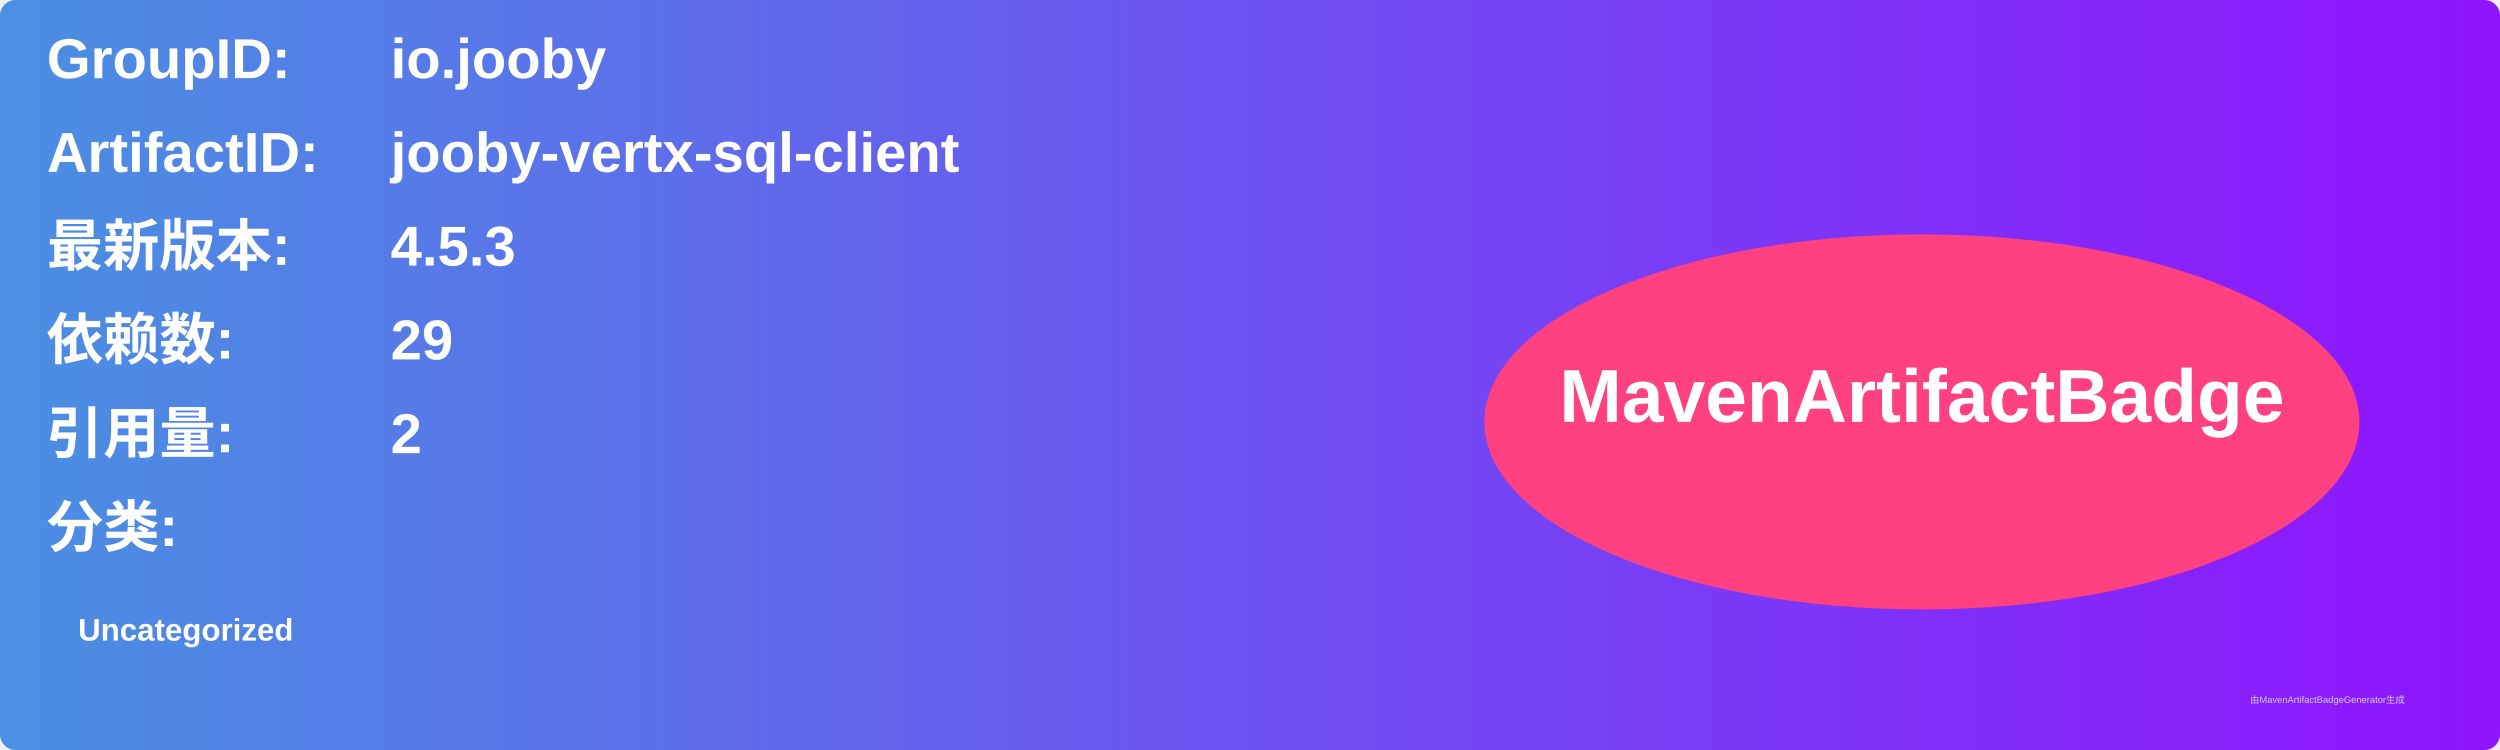
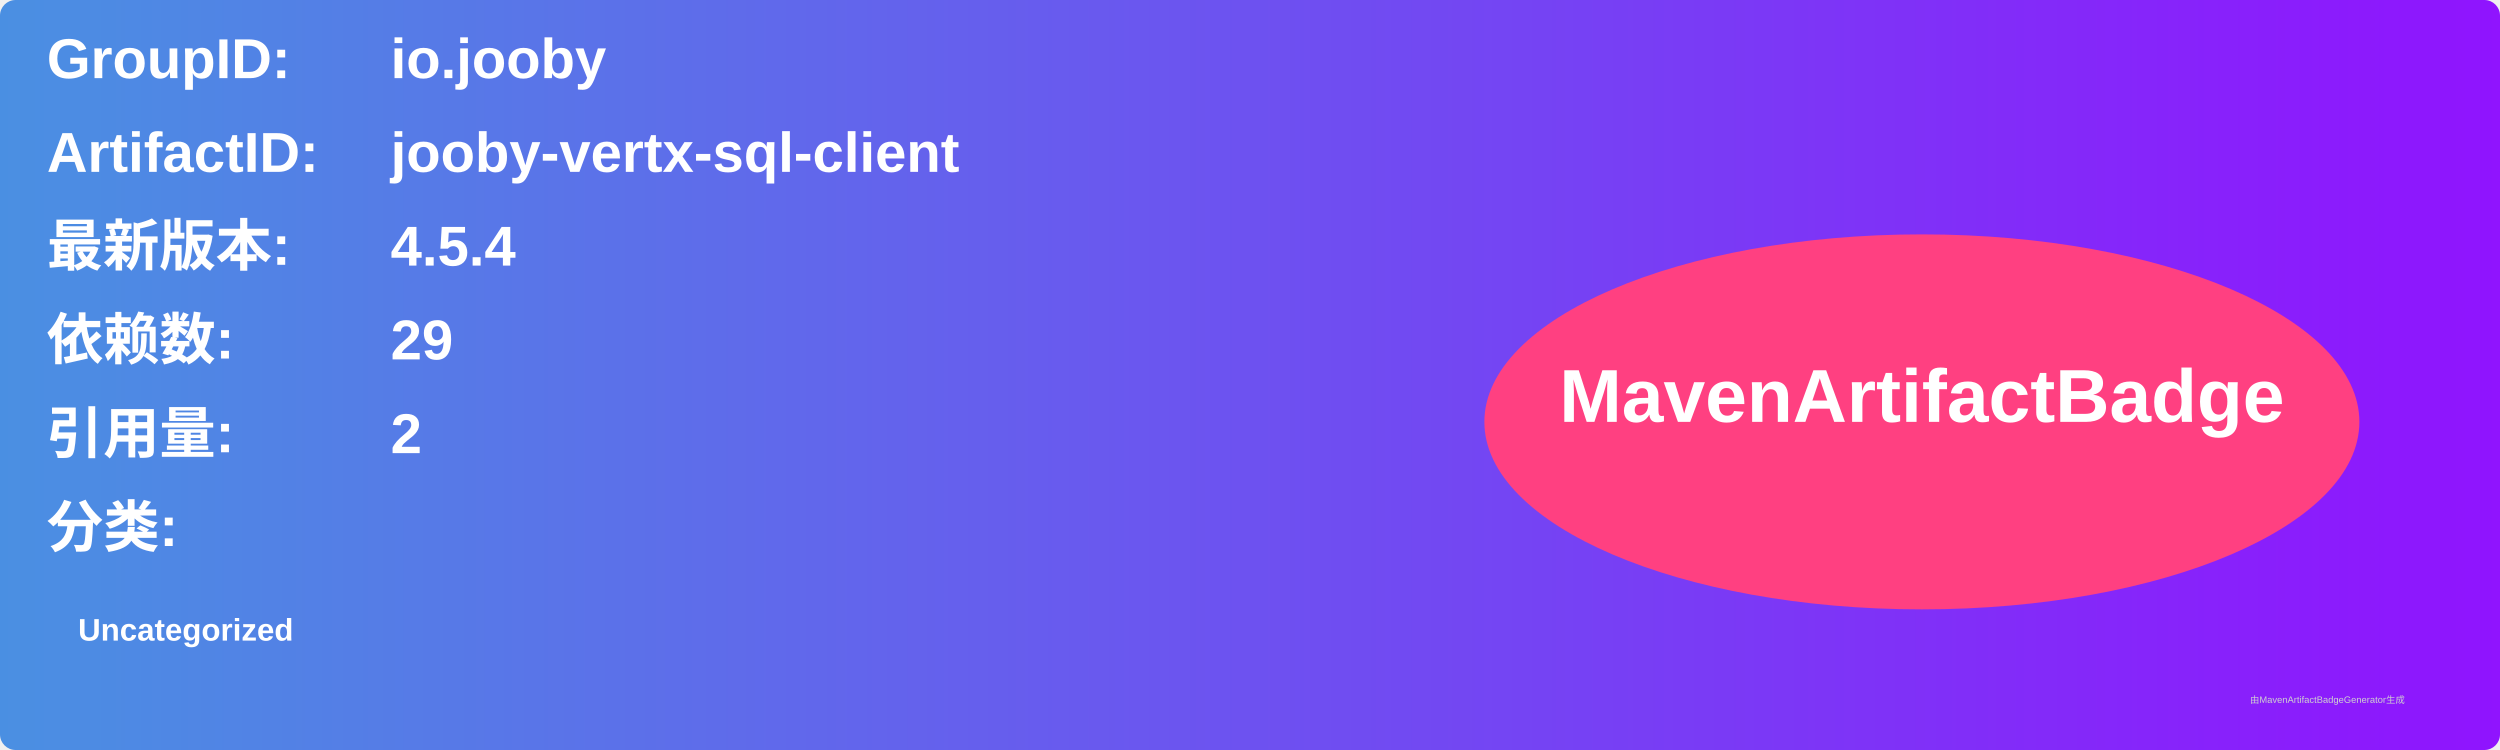
<svg xmlns="http://www.w3.org/2000/svg" width="800" height="240" viewBox="0 0 800 240">
  <linearGradient id="grad" x1="0%" y1="0%" x2="100%" y2="0%">
    <stop offset="0%" stop-color="#4a90e2" />
    <stop offset="100%" stop-color="#9013fe" />
  </linearGradient>
  <rect width="100%" height="100%" rx="5" ry="5" fill="url(#grad)" />
  <g transform="translate(15, 15)">
    <text x="0" y="10" font-family="Arial" font-size="18" fill="white" font-weight="bold" width="260">GroupID:</text>
    <text x="110" y="10" font-family="Arial" font-size="18" fill="white" font-weight="bold" width="460">io.jooby</text>
    <text x="0" y="40" font-family="Arial" font-size="18" fill="white" font-weight="bold" width="260">ArtifactID:</text>
    <text x="110" y="40" font-family="Arial" font-size="18" fill="white" font-weight="bold" width="460">jooby-vertx-sql-client</text>
    <text x="0" y="70" font-family="Arial" font-size="18" fill="white" font-weight="bold">最新版本:</text>
    <text x="110" y="70" font-family="Arial" font-size="18" fill="white" font-weight="bold">
-       <tspan font-weight="bold">4.5.3</tspan>
+       <tspan font-weight="bold">4.5.4</tspan>
    </text>
    <text x="0" y="100" font-family="Arial" font-size="18" fill="white" font-weight="bold">依赖数: </text>
    <text x="110" y="100" font-family="Arial" font-size="18" fill="white">
      <tspan font-weight="bold">29</tspan>
    </text>
    <text x="0" y="130" font-family="Arial" font-size="18" fill="white" font-weight="bold">引用量: </text>
    <text x="110" y="130" font-family="Arial" font-size="18" fill="white">
      <tspan font-weight="bold">2</tspan>
    </text>
    <text x="0" y="160" font-family="Arial" font-size="18" fill="white" font-weight="bold">分类:</text>
    <text x="10" y="190" font-family="Arial" font-size="10" fill="white">
      <tspan font-weight="bold">Uncategorized</tspan>
    </text>
    <ellipse cx="600" cy="120" rx="140" ry="60" fill="#ff4081" />
    <text x="600" y="120" text-anchor="middle" font-family="Arial" font-size="24" fill="white" font-weight="bold">MavenArtifactBadge</text>
  </g>
  <text x="720" y="225" font-family="Arial" font-size="3" fill="#d0d0d0">由MavenArtifactBadgeGenerator生成</text>
</svg>
